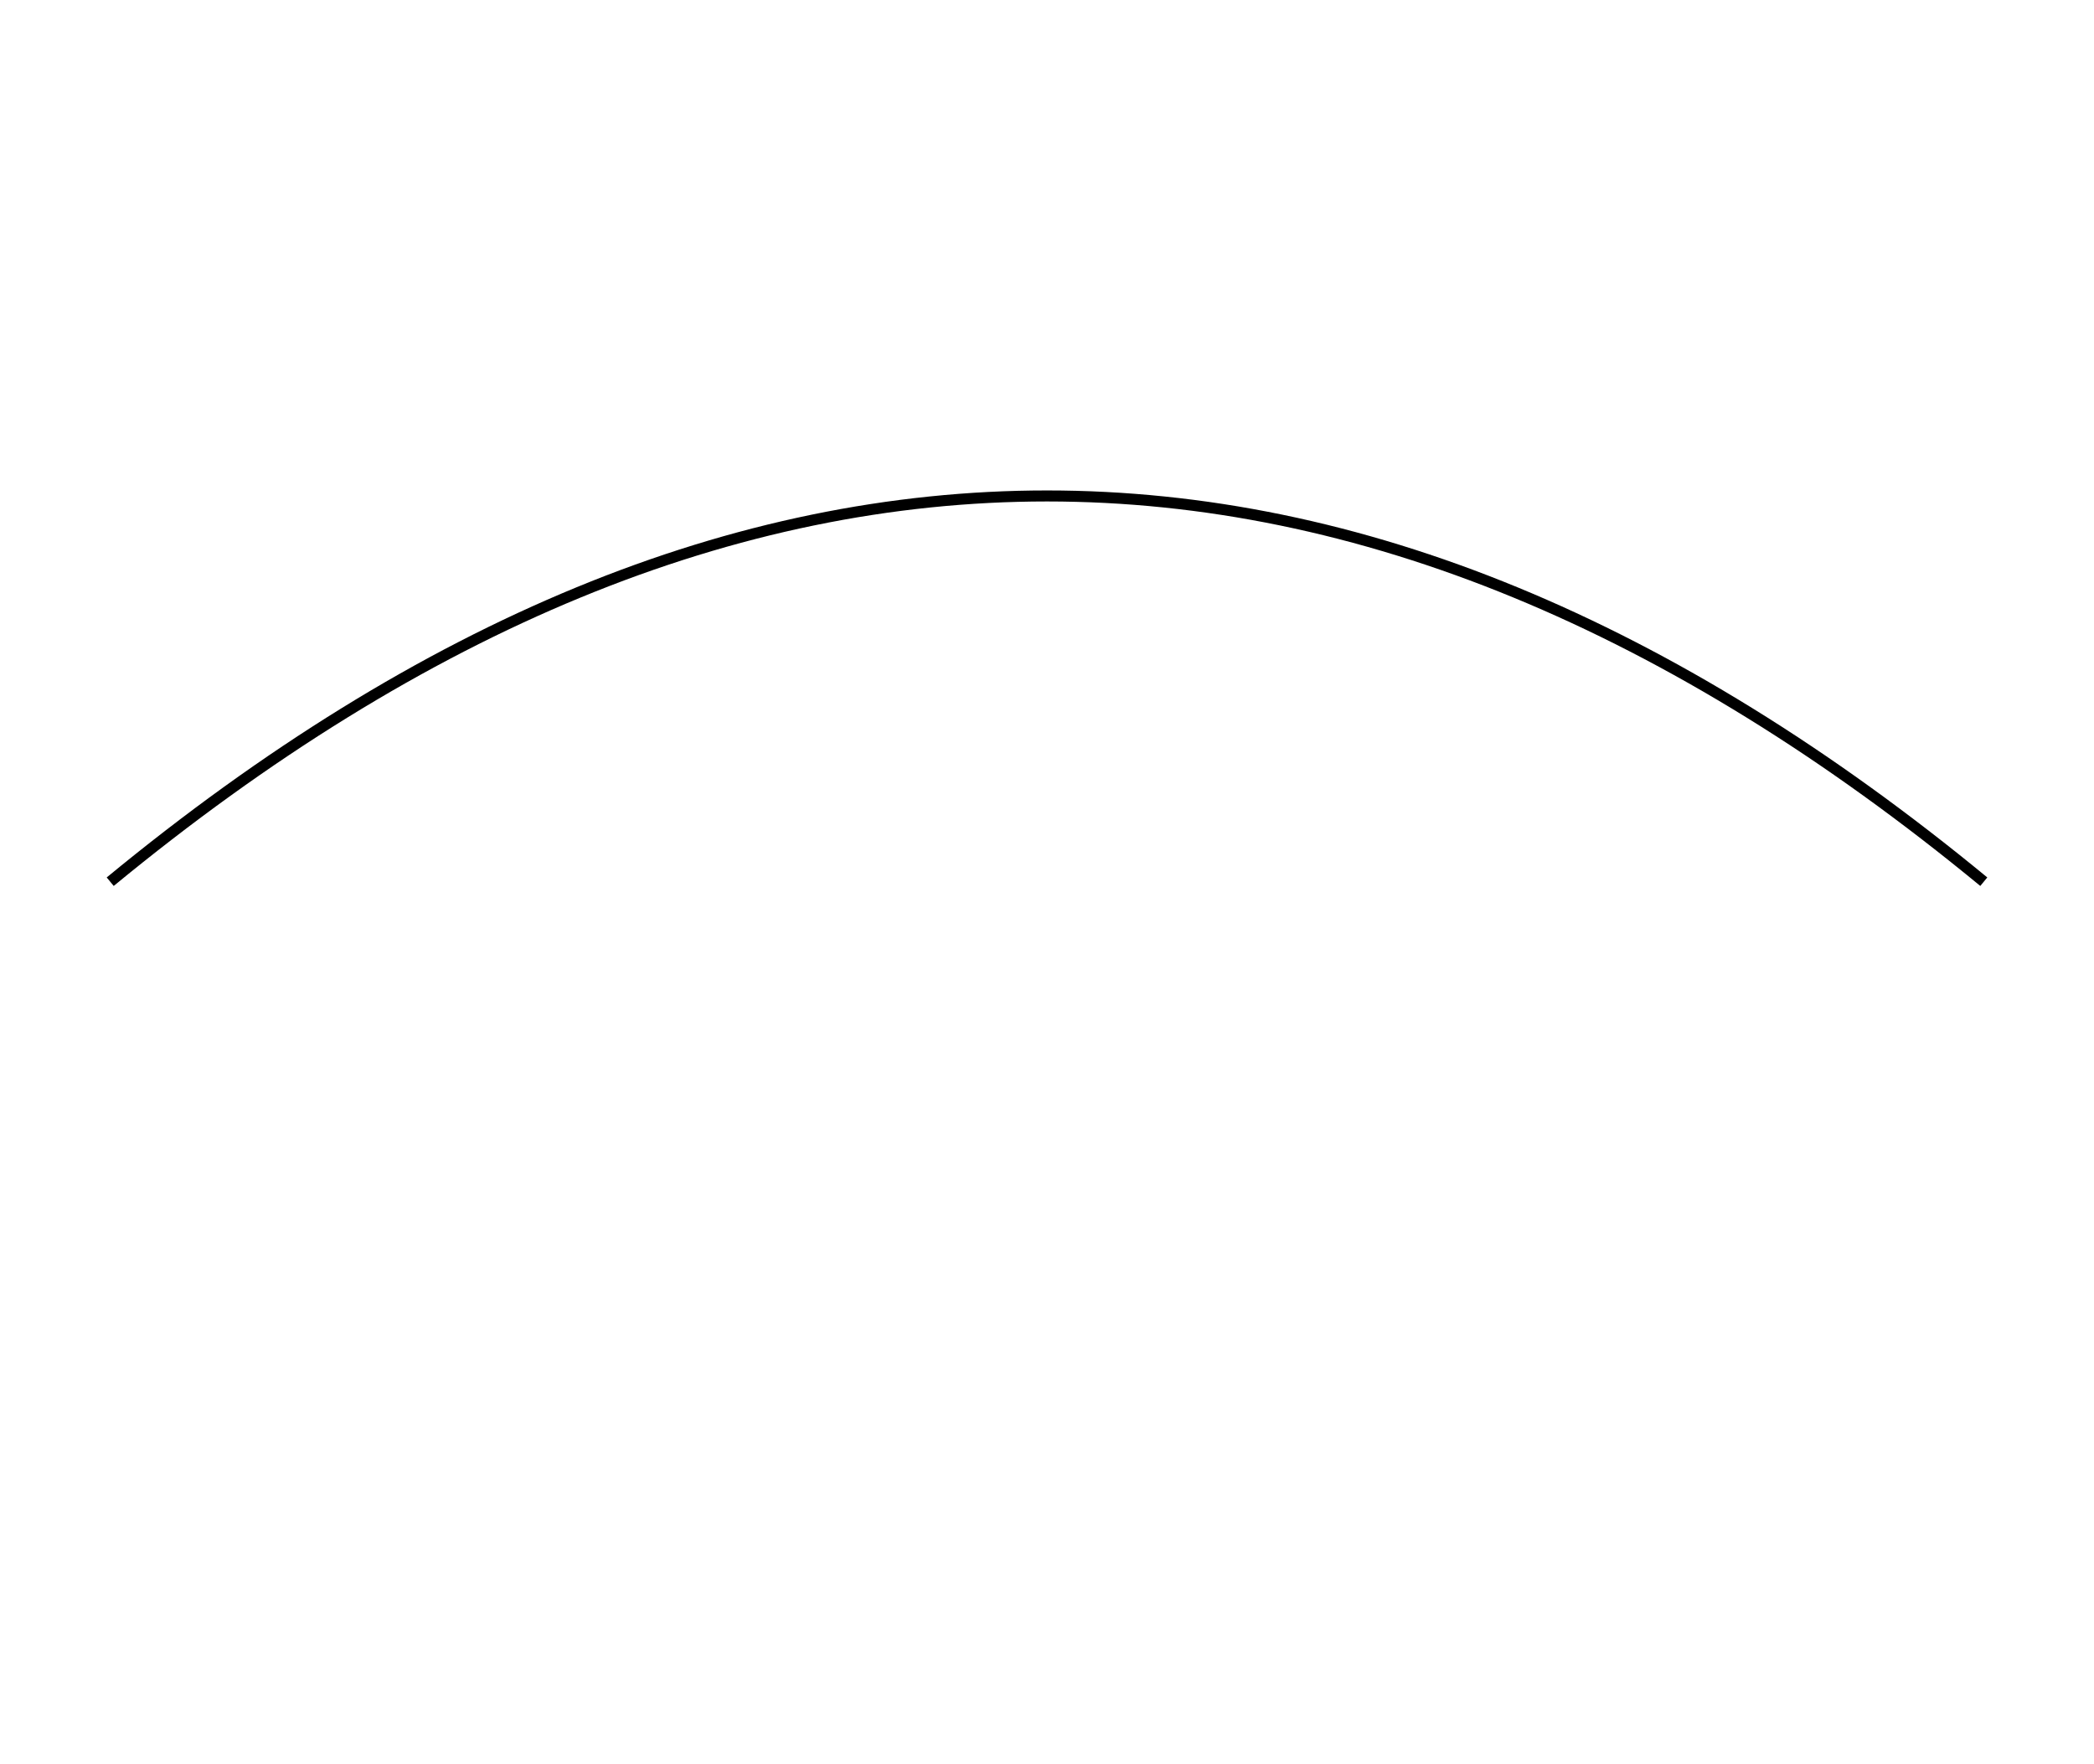
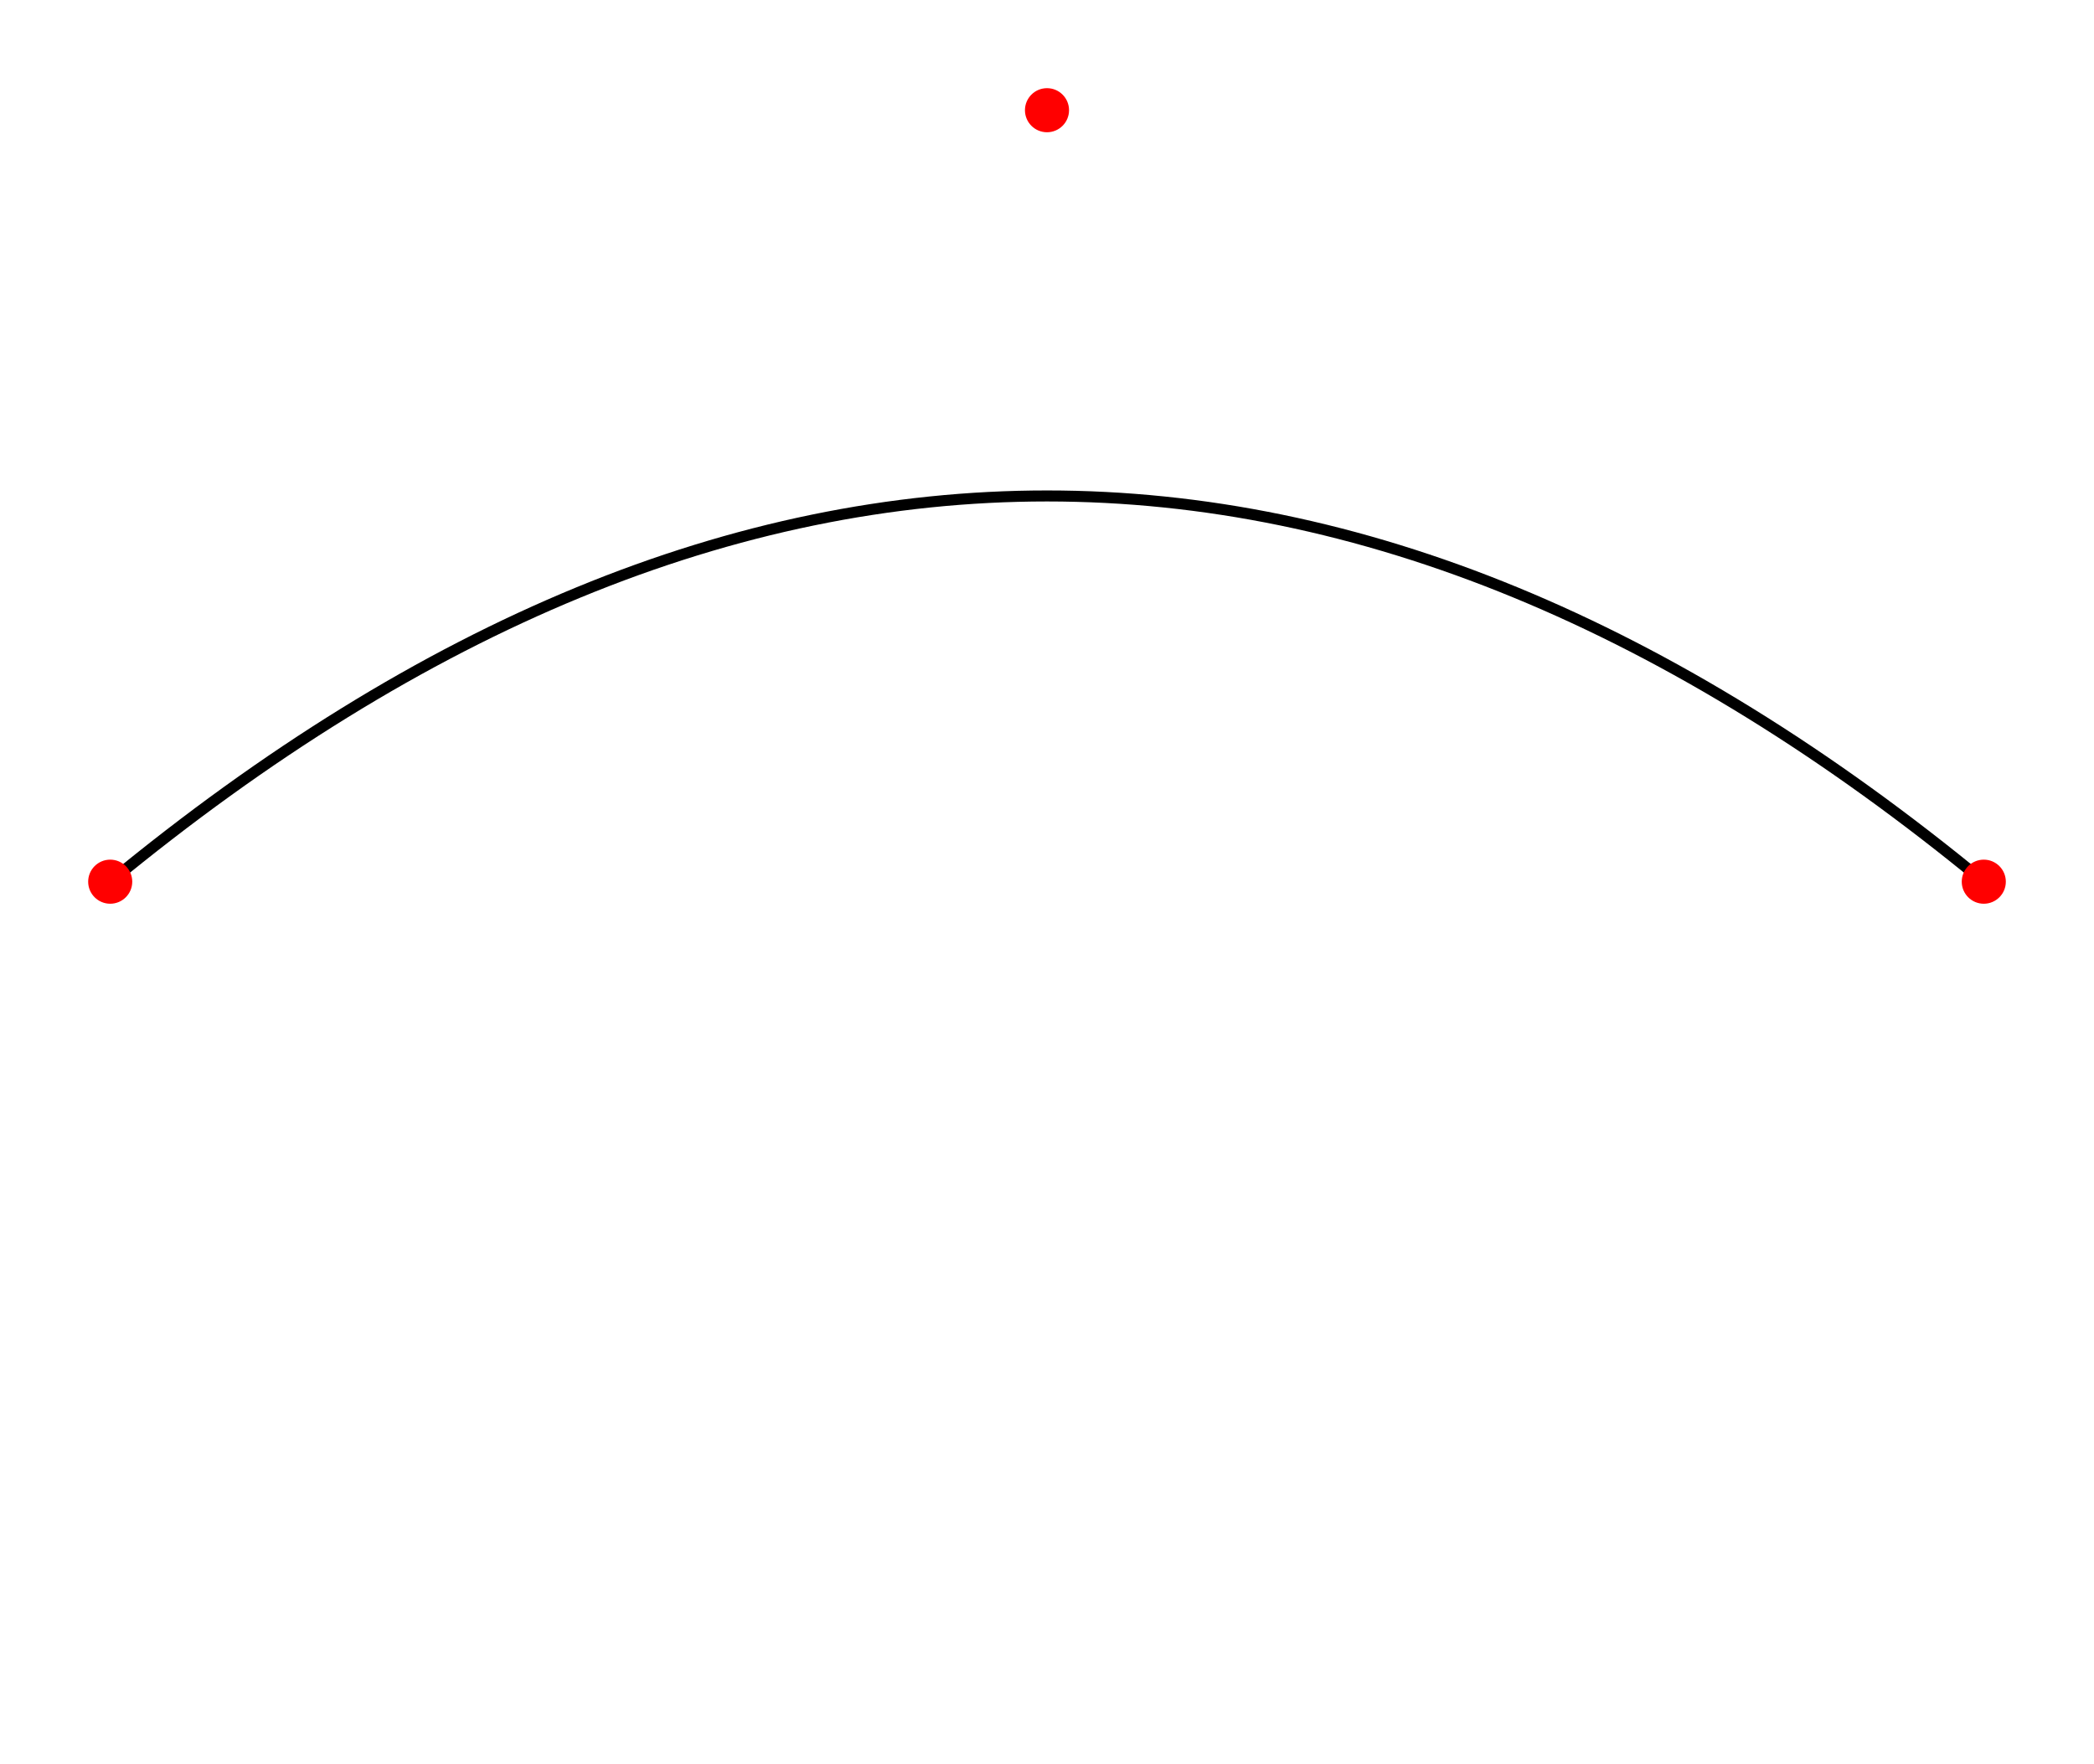
<svg xmlns="http://www.w3.org/2000/svg" width="190" height="160">
  <path d="M10 80 Q 95 10 180 80" stroke="black" fill="transparent" />
+   <circle cx="10" cy="80" r="2" fill="red" />
+   <circle cx="95" cy="10" r="2" fill="red" />
+   <circle cx="180" cy="80" r="2" fill="red" />
</svg>
